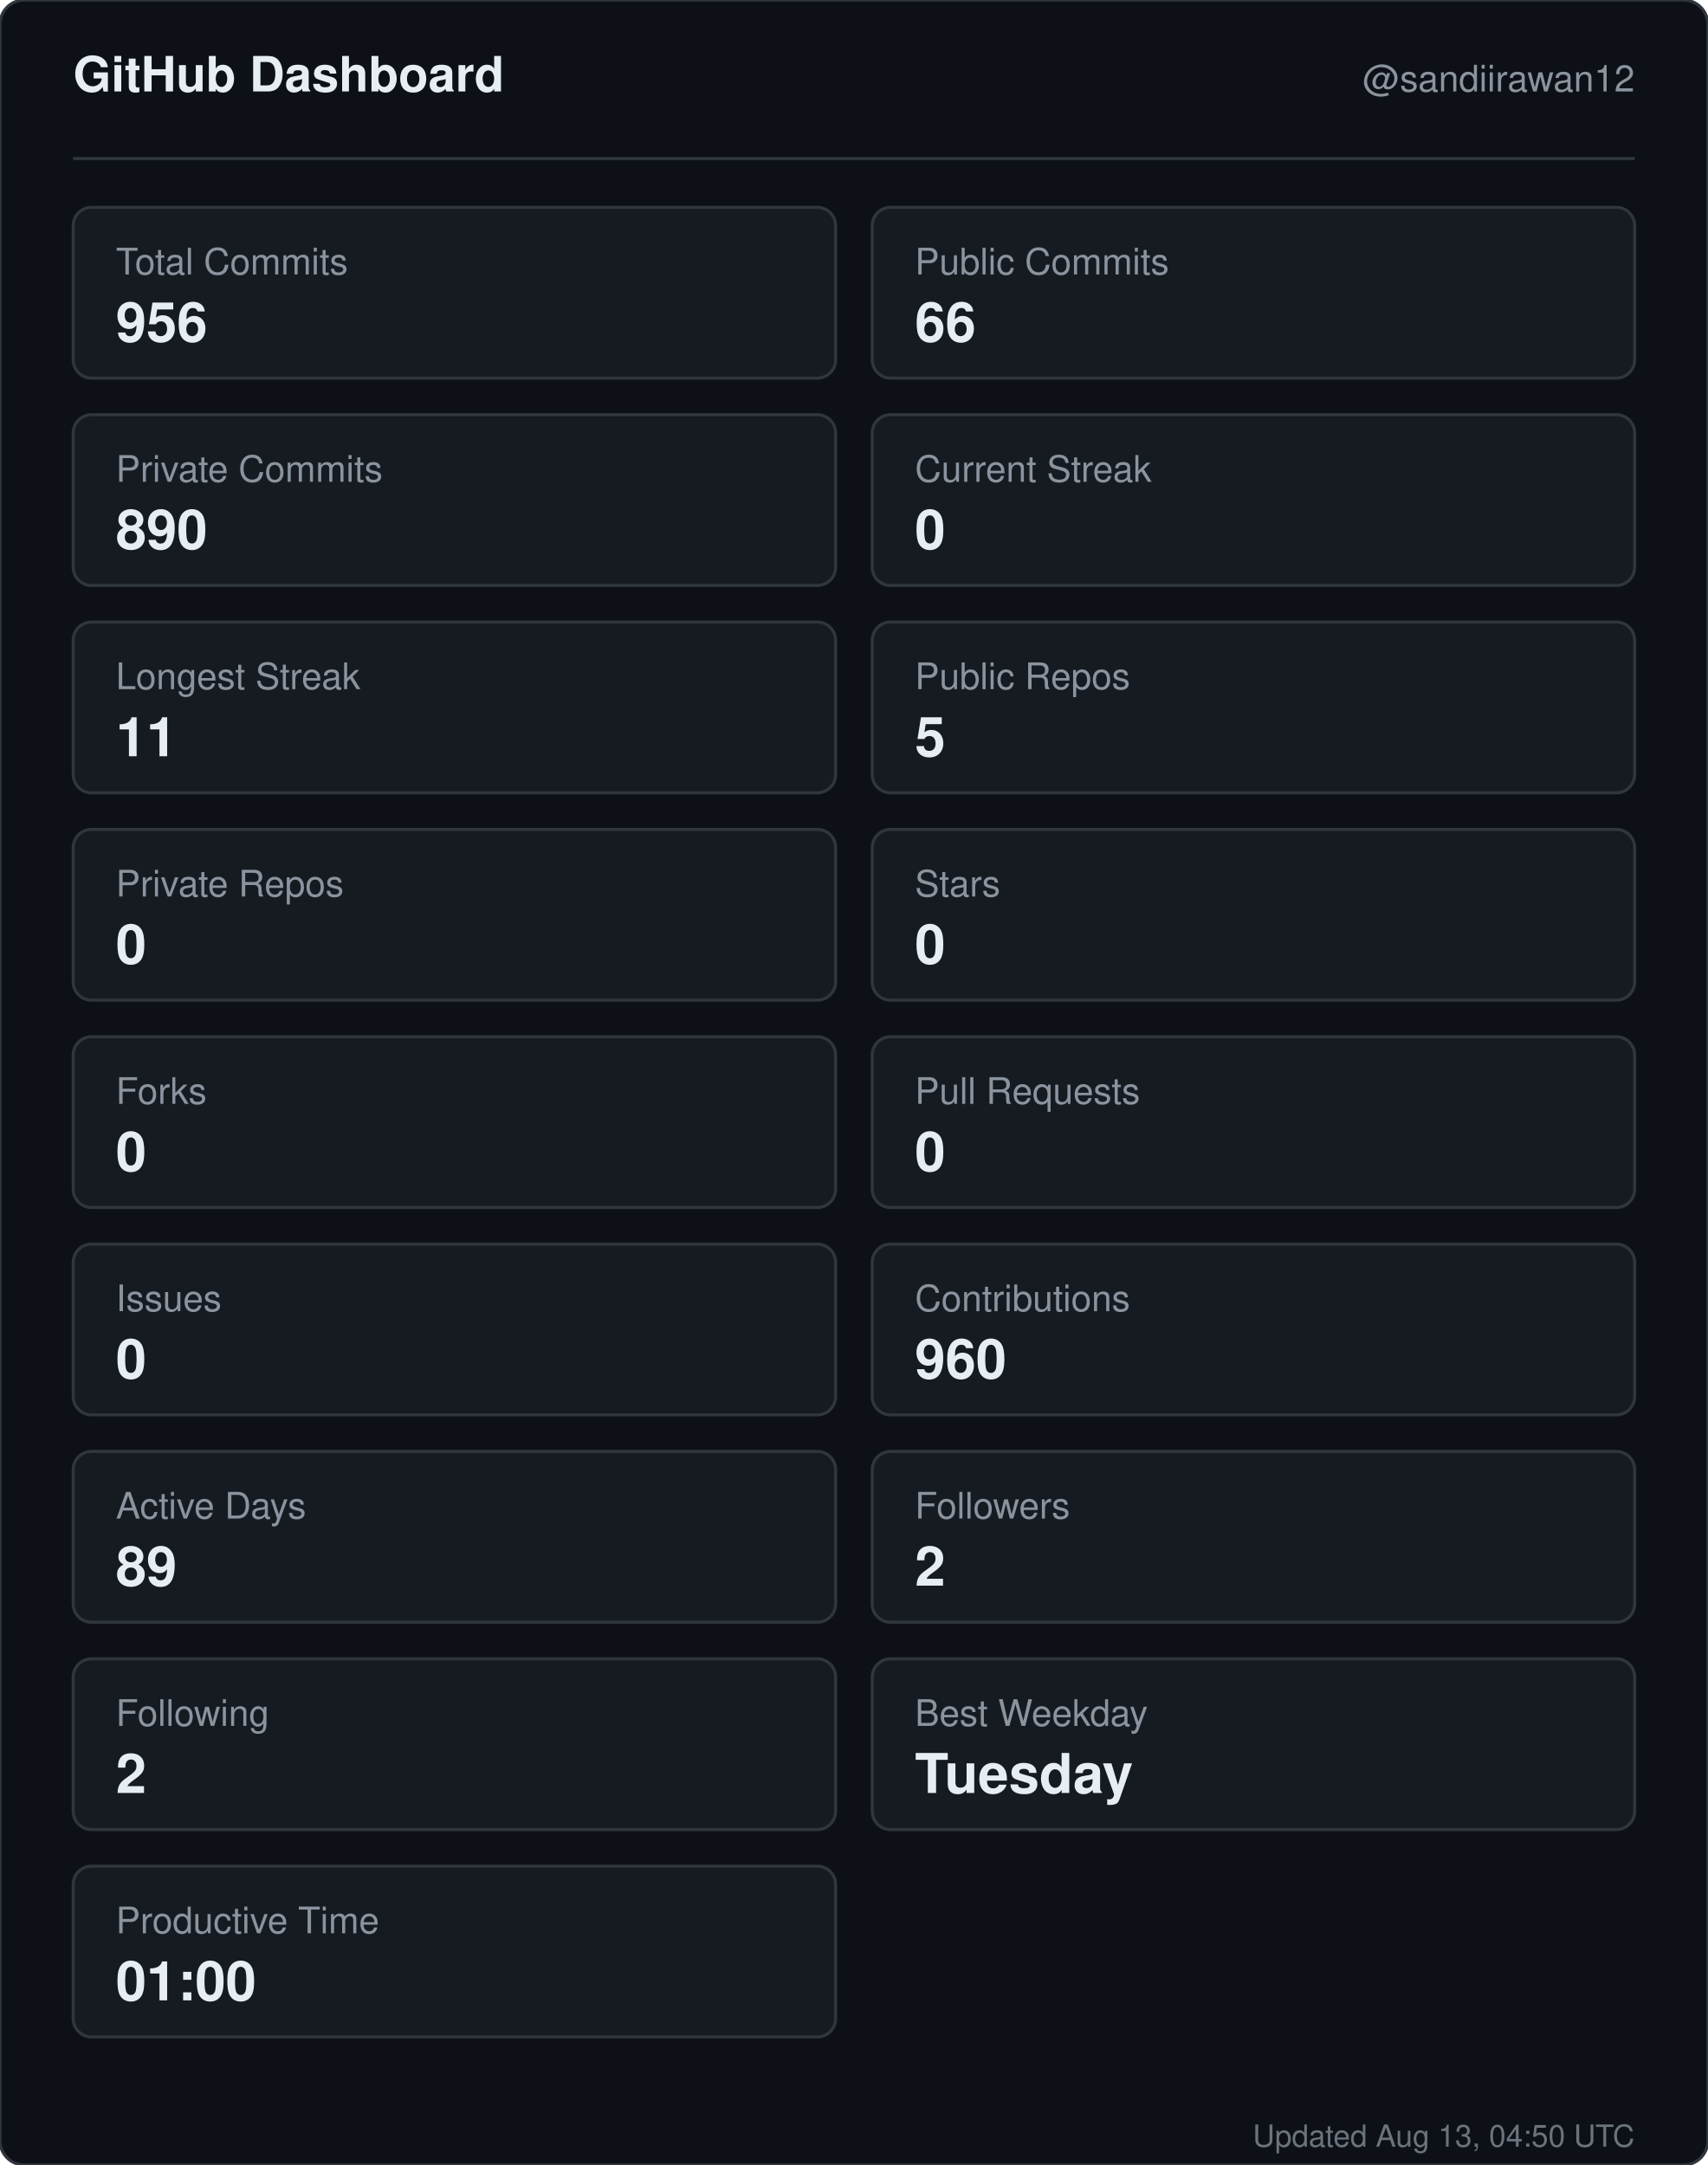
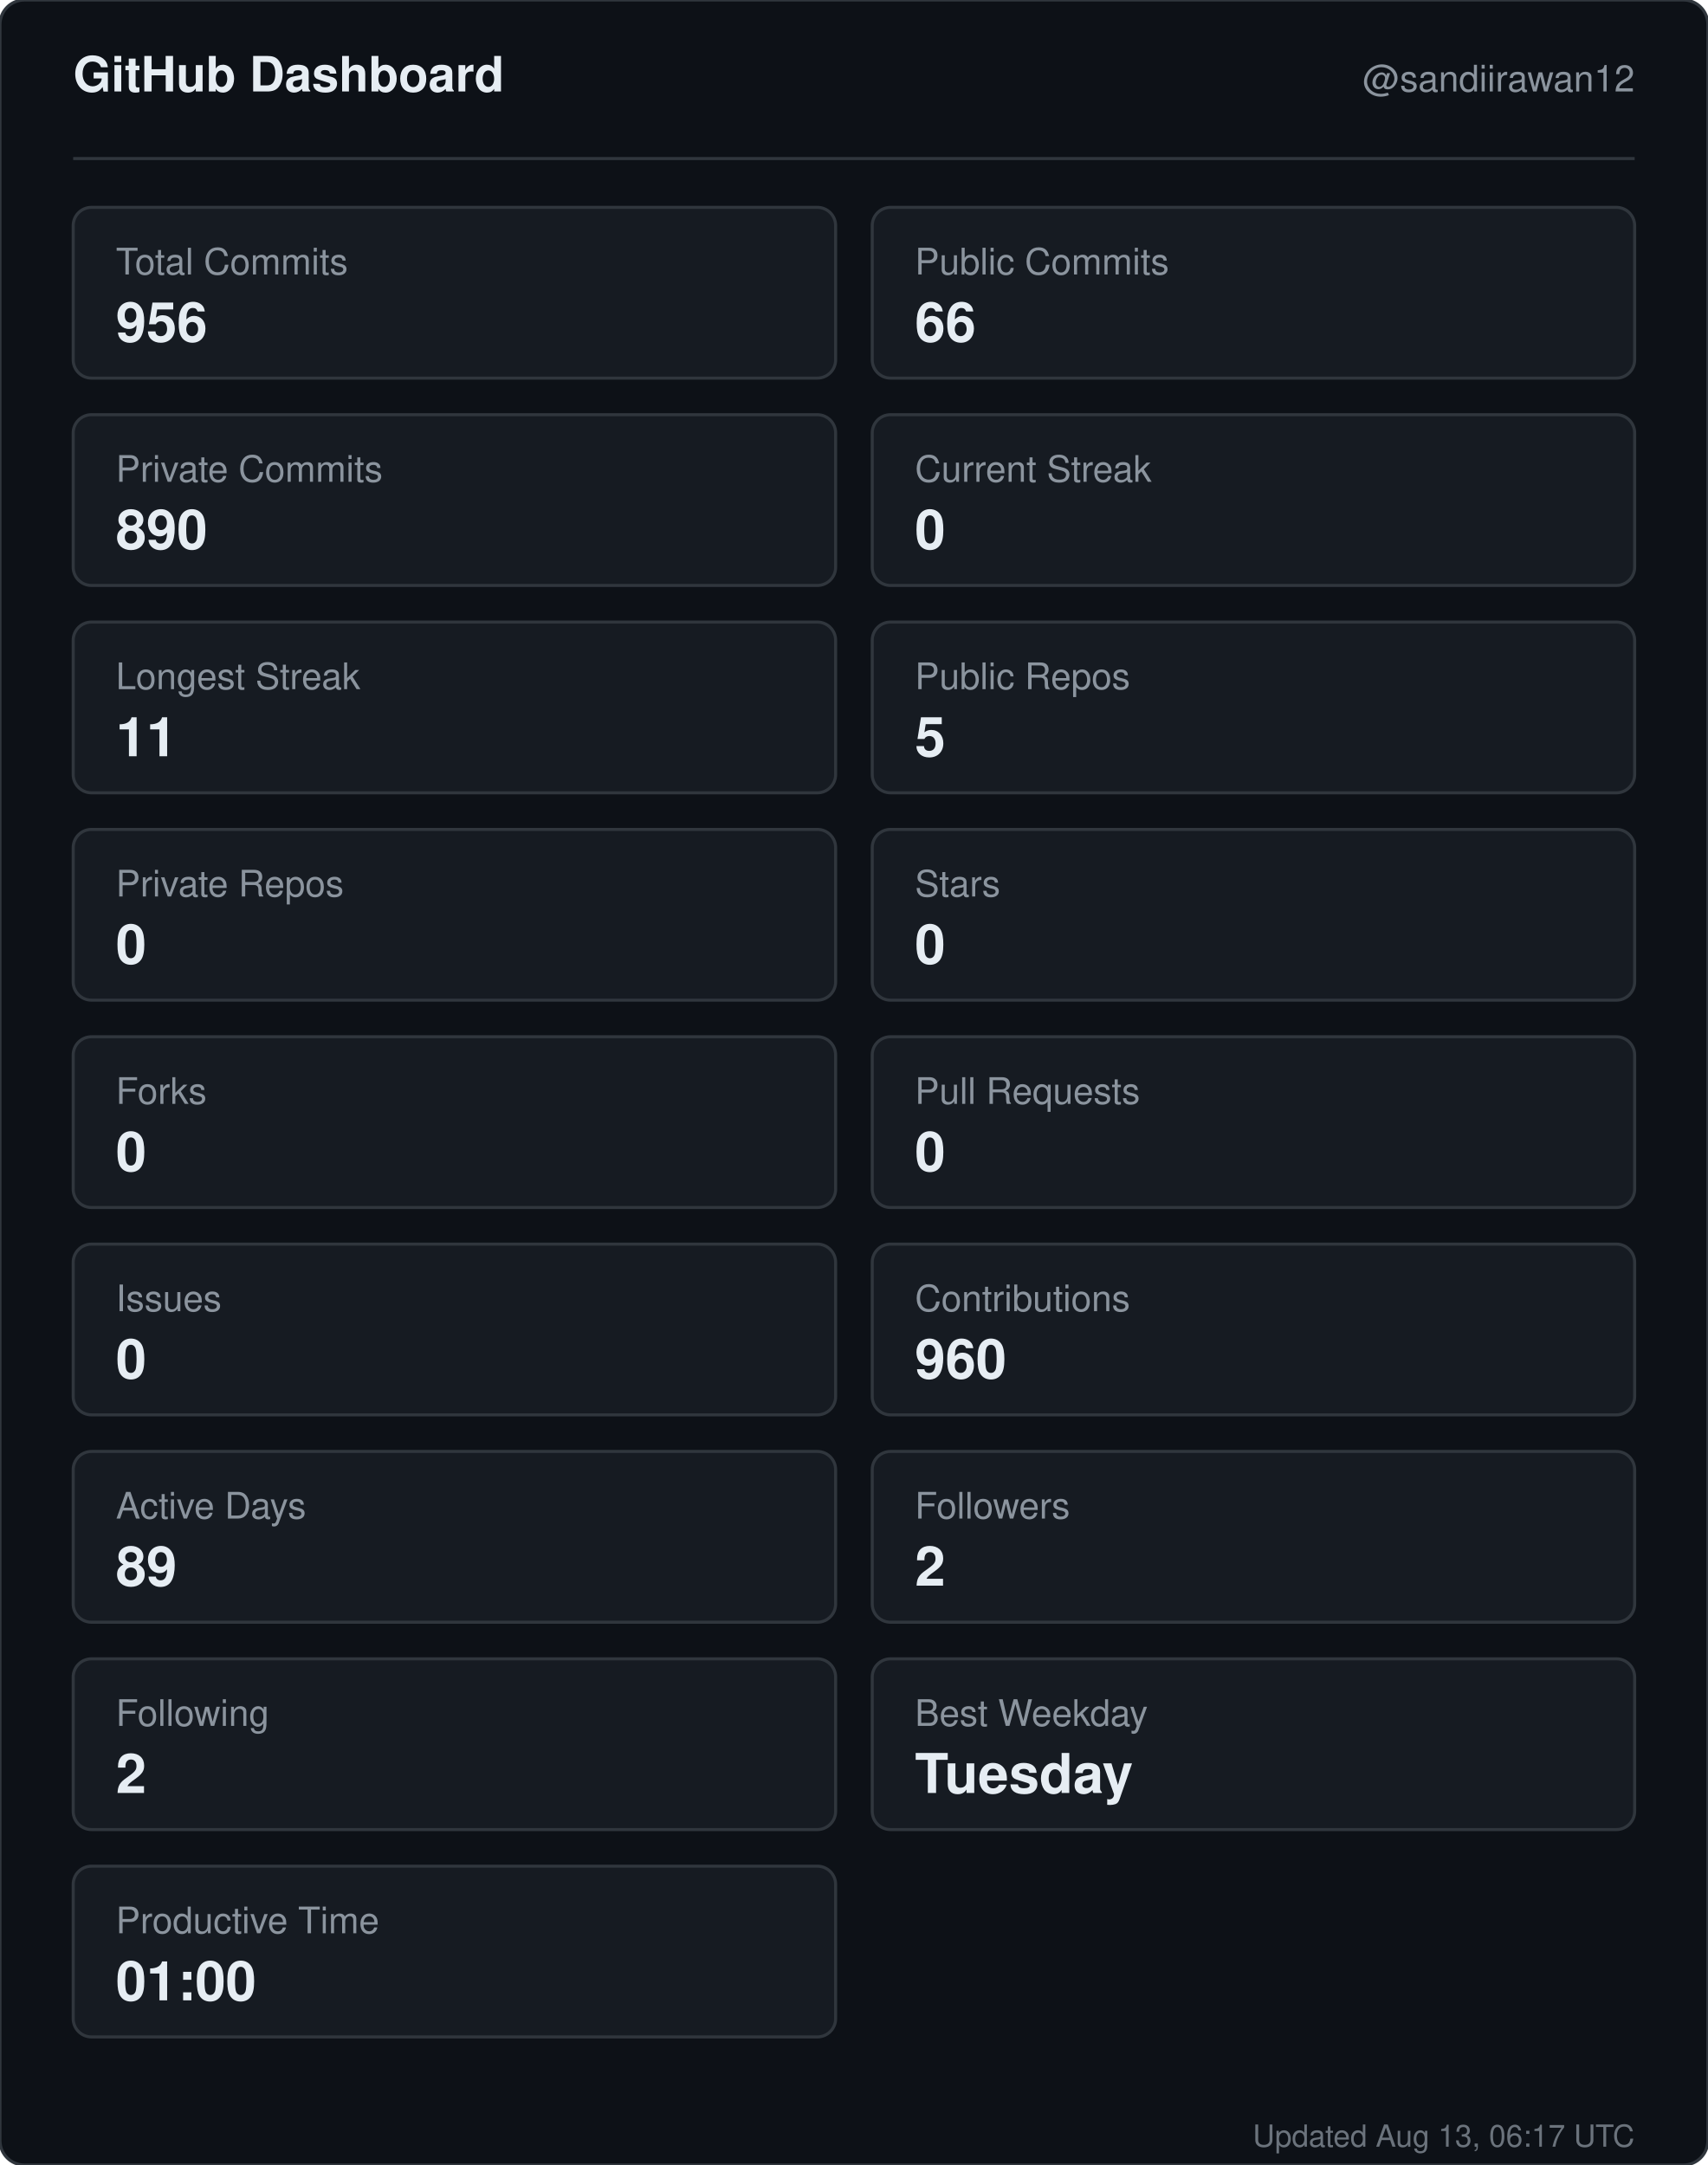
<svg xmlns="http://www.w3.org/2000/svg" width="560" height="710" viewBox="0 0 560 710" role="img" aria-label="GitHub dashboard for sandiirawan12">
  <rect width="560" height="710" rx="8" fill="#0d1117" stroke="#30363d" />
  <g font-family="-apple-system, BlinkMacSystemFont, Segoe UI, Helvetica, Arial, sans-serif">
    <text x="24" y="30" fill="#e6edf3" font-size="16" font-weight="700">GitHub Dashboard</text>
    <text x="536" y="30" fill="#8b949e" font-size="12" text-anchor="end">@sandiirawan12</text>
    <line x1="24" y1="52" x2="536" y2="52" stroke="#30363d" />
    <rect x="24" y="68" width="250" height="56" rx="6" fill="#161b22" stroke="#30363d" />
    <text x="38" y="90" fill="#8b949e" font-size="12">Total Commits</text>
    <text x="38" y="112" fill="#e6edf3" font-size="18" font-weight="700">956</text>
    <rect x="286" y="68" width="250" height="56" rx="6" fill="#161b22" stroke="#30363d" />
    <text x="300" y="90" fill="#8b949e" font-size="12">Public Commits</text>
    <text x="300" y="112" fill="#e6edf3" font-size="18" font-weight="700">66</text>
    <rect x="24" y="136" width="250" height="56" rx="6" fill="#161b22" stroke="#30363d" />
    <text x="38" y="158" fill="#8b949e" font-size="12">Private Commits</text>
    <text x="38" y="180" fill="#e6edf3" font-size="18" font-weight="700">890</text>
    <rect x="286" y="136" width="250" height="56" rx="6" fill="#161b22" stroke="#30363d" />
    <text x="300" y="158" fill="#8b949e" font-size="12">Current Streak</text>
    <text x="300" y="180" fill="#e6edf3" font-size="18" font-weight="700">0</text>
    <rect x="24" y="204" width="250" height="56" rx="6" fill="#161b22" stroke="#30363d" />
    <text x="38" y="226" fill="#8b949e" font-size="12">Longest Streak</text>
    <text x="38" y="248" fill="#e6edf3" font-size="18" font-weight="700">11</text>
    <rect x="286" y="204" width="250" height="56" rx="6" fill="#161b22" stroke="#30363d" />
    <text x="300" y="226" fill="#8b949e" font-size="12">Public Repos</text>
    <text x="300" y="248" fill="#e6edf3" font-size="18" font-weight="700">5</text>
    <rect x="24" y="272" width="250" height="56" rx="6" fill="#161b22" stroke="#30363d" />
    <text x="38" y="294" fill="#8b949e" font-size="12">Private Repos</text>
    <text x="38" y="316" fill="#e6edf3" font-size="18" font-weight="700">0</text>
    <rect x="286" y="272" width="250" height="56" rx="6" fill="#161b22" stroke="#30363d" />
    <text x="300" y="294" fill="#8b949e" font-size="12">Stars</text>
    <text x="300" y="316" fill="#e6edf3" font-size="18" font-weight="700">0</text>
    <rect x="24" y="340" width="250" height="56" rx="6" fill="#161b22" stroke="#30363d" />
    <text x="38" y="362" fill="#8b949e" font-size="12">Forks</text>
    <text x="38" y="384" fill="#e6edf3" font-size="18" font-weight="700">0</text>
    <rect x="286" y="340" width="250" height="56" rx="6" fill="#161b22" stroke="#30363d" />
    <text x="300" y="362" fill="#8b949e" font-size="12">Pull Requests</text>
    <text x="300" y="384" fill="#e6edf3" font-size="18" font-weight="700">0</text>
    <rect x="24" y="408" width="250" height="56" rx="6" fill="#161b22" stroke="#30363d" />
    <text x="38" y="430" fill="#8b949e" font-size="12">Issues</text>
    <text x="38" y="452" fill="#e6edf3" font-size="18" font-weight="700">0</text>
    <rect x="286" y="408" width="250" height="56" rx="6" fill="#161b22" stroke="#30363d" />
    <text x="300" y="430" fill="#8b949e" font-size="12">Contributions</text>
    <text x="300" y="452" fill="#e6edf3" font-size="18" font-weight="700">960</text>
    <rect x="24" y="476" width="250" height="56" rx="6" fill="#161b22" stroke="#30363d" />
    <text x="38" y="498" fill="#8b949e" font-size="12">Active Days</text>
    <text x="38" y="520" fill="#e6edf3" font-size="18" font-weight="700">89</text>
    <rect x="286" y="476" width="250" height="56" rx="6" fill="#161b22" stroke="#30363d" />
    <text x="300" y="498" fill="#8b949e" font-size="12">Followers</text>
    <text x="300" y="520" fill="#e6edf3" font-size="18" font-weight="700">2</text>
    <rect x="24" y="544" width="250" height="56" rx="6" fill="#161b22" stroke="#30363d" />
    <text x="38" y="566" fill="#8b949e" font-size="12">Following</text>
    <text x="38" y="588" fill="#e6edf3" font-size="18" font-weight="700">2</text>
    <rect x="286" y="544" width="250" height="56" rx="6" fill="#161b22" stroke="#30363d" />
    <text x="300" y="566" fill="#8b949e" font-size="12">Best Weekday</text>
    <text x="300" y="588" fill="#e6edf3" font-size="18" font-weight="700">Tuesday</text>
    <rect x="24" y="612" width="250" height="56" rx="6" fill="#161b22" stroke="#30363d" />
    <text x="38" y="634" fill="#8b949e" font-size="12">Productive Time</text>
    <text x="38" y="656" fill="#e6edf3" font-size="18" font-weight="700">01:00</text>
-     <text x="536" y="704" fill="#8b949e" font-size="10" text-anchor="end" opacity="0.75">Updated Aug 13, 04:50 UTC</text>
+     <text x="536" y="704" fill="#8b949e" font-size="10" text-anchor="end" opacity="0.75">Updated Aug 13, 06:17 UTC</text>
  </g>
</svg>
